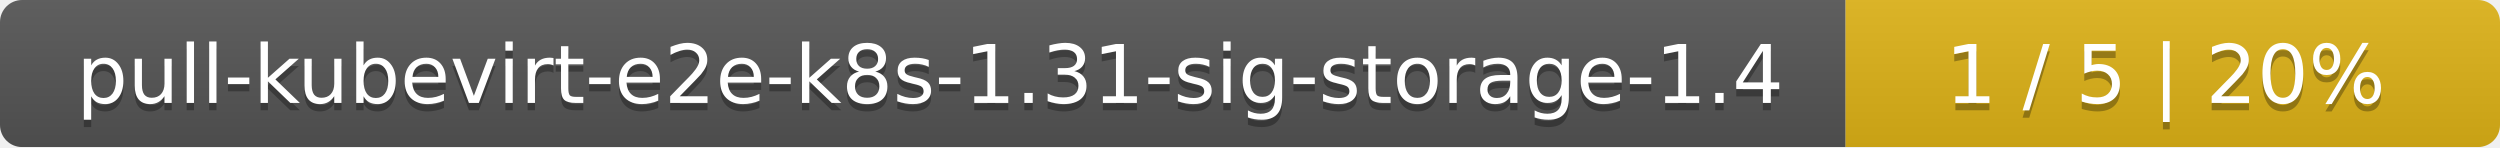
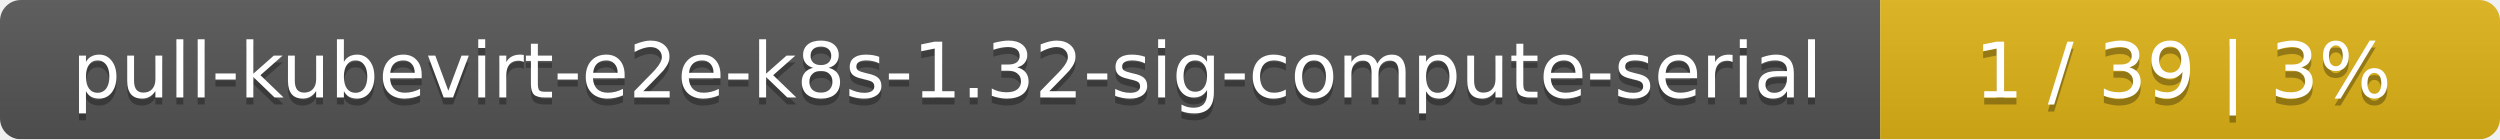
- <svg xmlns="http://www.w3.org/2000/svg" width="340" height="20">
+ <svg xmlns="http://www.w3.org/2000/svg" width="359" height="20">
  <linearGradient id="smooth" x2="0" y2="100%">
    <stop offset="0" stop-color="#bbb" stop-opacity=".1" />
    <stop offset="1" stop-opacity=".1" />
  </linearGradient>
  <mask id="round">
-     <rect width="340" height="20" rx="3" fill="#fff" />
+     <rect width="359" height="20" rx="3" fill="#fff" />
  </mask>
  <g mask="url(#round)">
-     <rect width="251" height="20" fill="#555" />
-     <rect x="251" width="89" height="20" fill="#dfb317" />
-     <rect width="340" height="20" fill="url(#smooth)" />
+     <rect width="270" height="20" fill="#555" />
+     <rect x="270" width="89" height="20" fill="#dfb317" />
+     <rect width="359" height="20" fill="url(#smooth)" />
  </g>
  <g fill="#fff" text-anchor="middle" font-family="DejaVu Sans,Verdana,Geneva,sans-serif" font-size="11">
-     <text x="126.5" y="15" fill="#010101" fill-opacity=".3">pull-kubevirt-e2e-k8s-1.31-sig-storage-1.4</text>
-     <text x="126.5" y="14">pull-kubevirt-e2e-k8s-1.31-sig-storage-1.4</text>
-     <text x="294.5" y="15" fill="#010101" fill-opacity=".3">1 / 5    |    20%</text>
-     <text x="294.5" y="14">1 / 5    |    20%</text>
+     <text x="136" y="15" fill="#010101" fill-opacity=".3">pull-kubevirt-e2e-k8s-1.32-sig-compute-serial</text>
+     <text x="136" y="14">pull-kubevirt-e2e-k8s-1.32-sig-compute-serial</text>
+     <text x="313.5" y="15" fill="#010101" fill-opacity=".3">1 / 39    |    3%</text>
+     <text x="313.5" y="14">1 / 39    |    3%</text>
  </g>
</svg>
